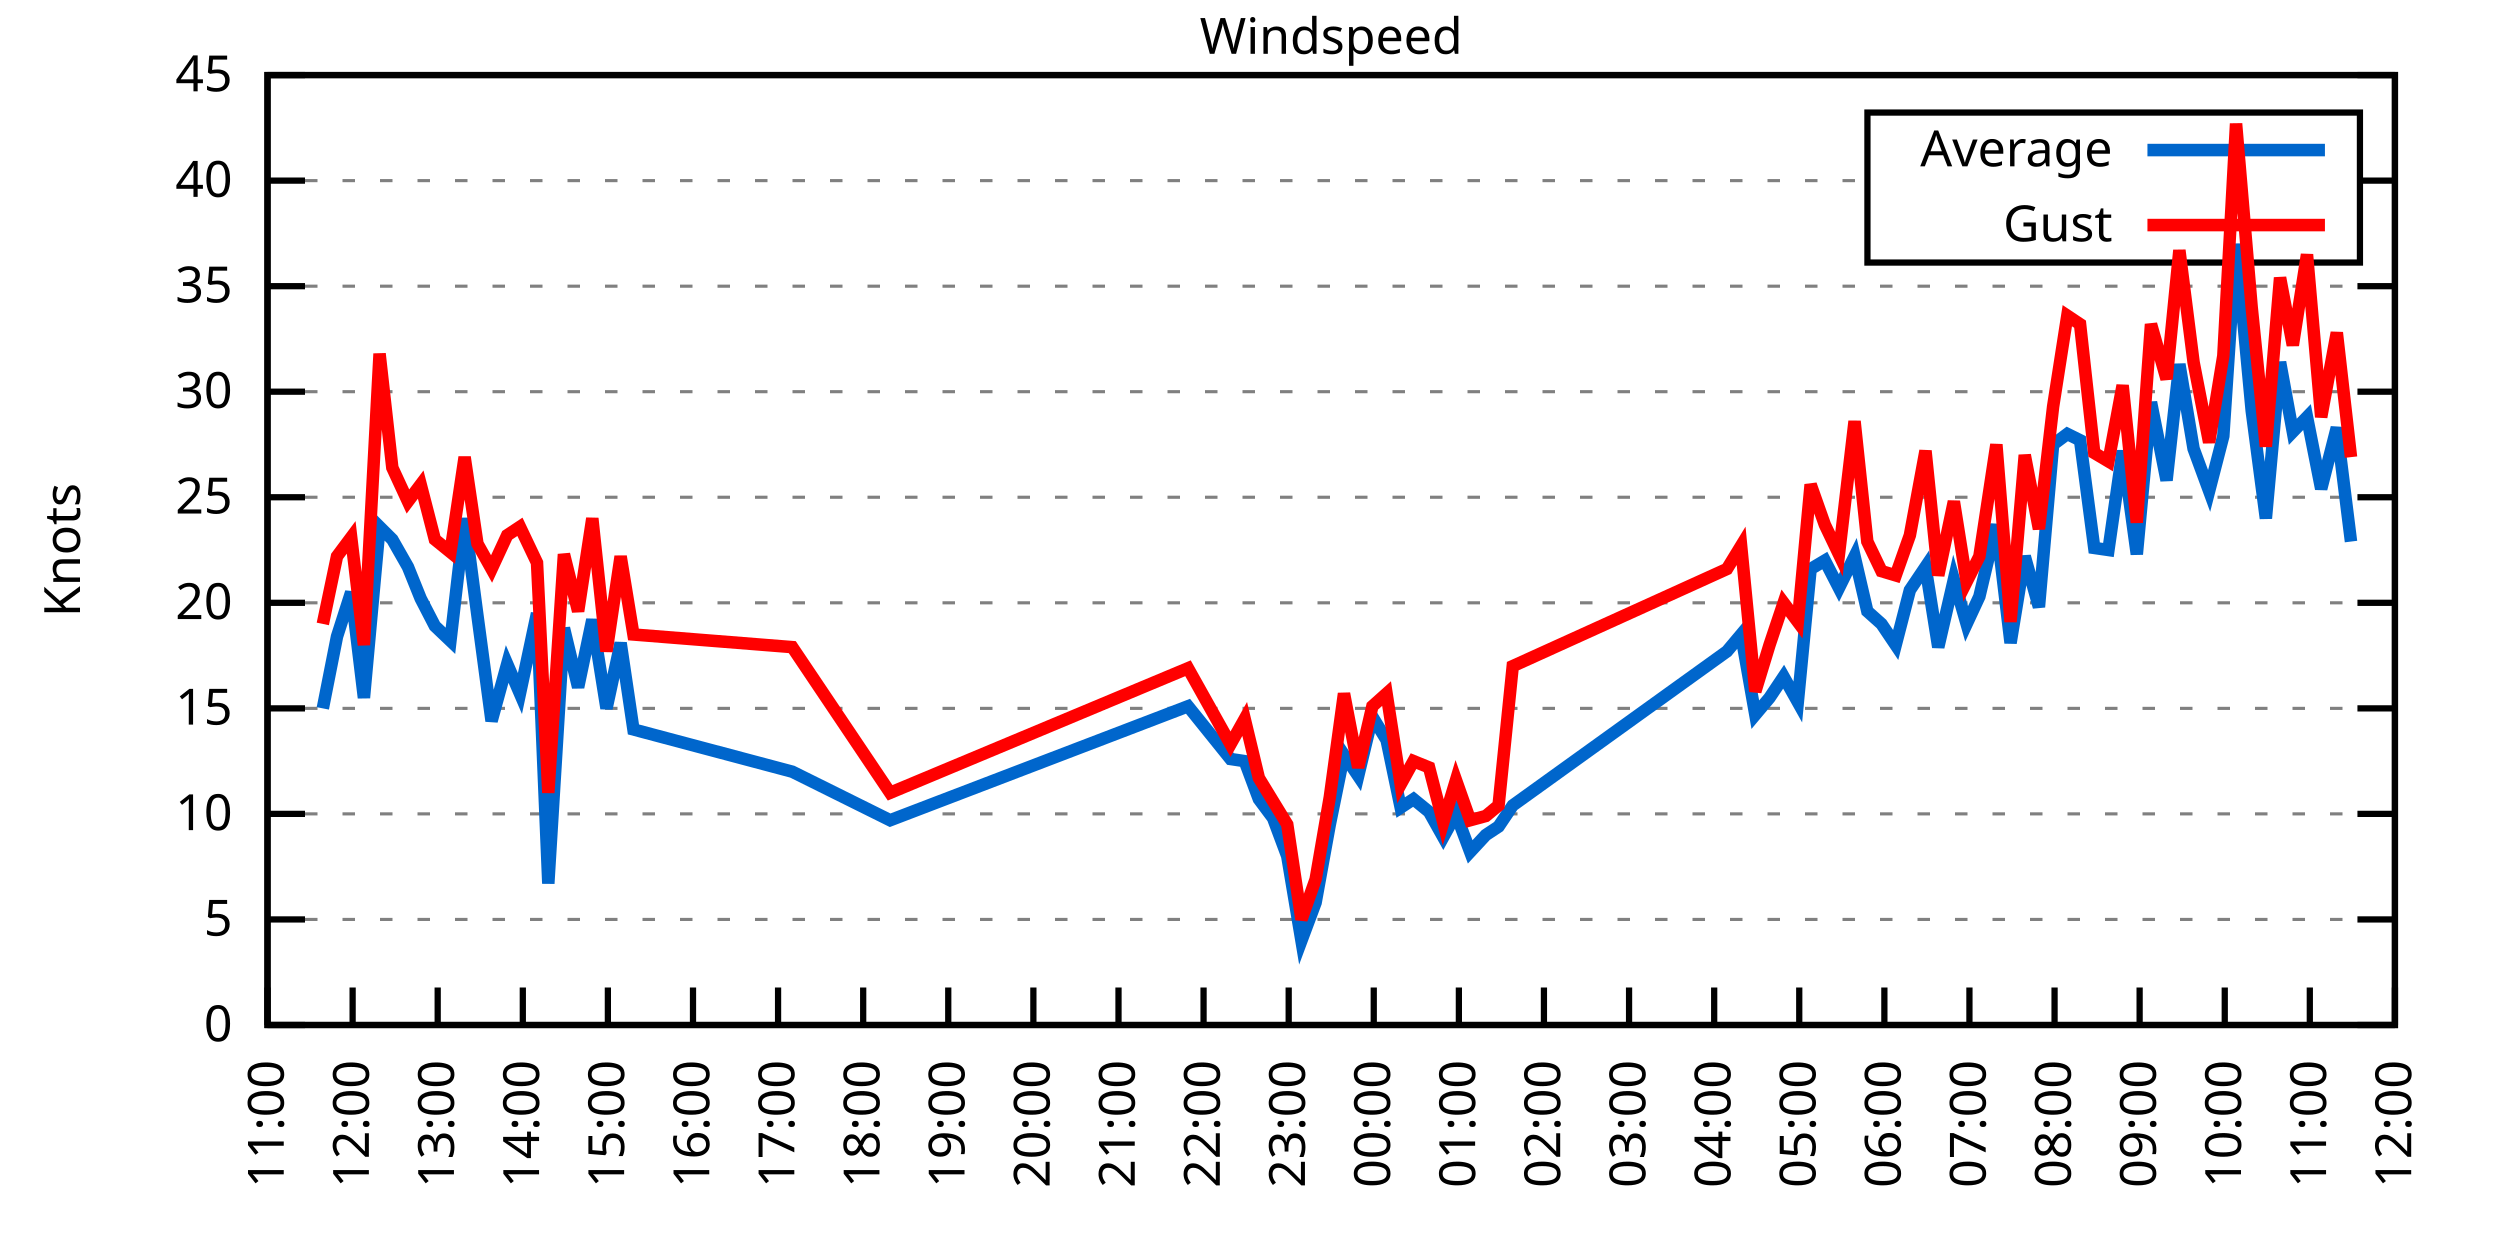
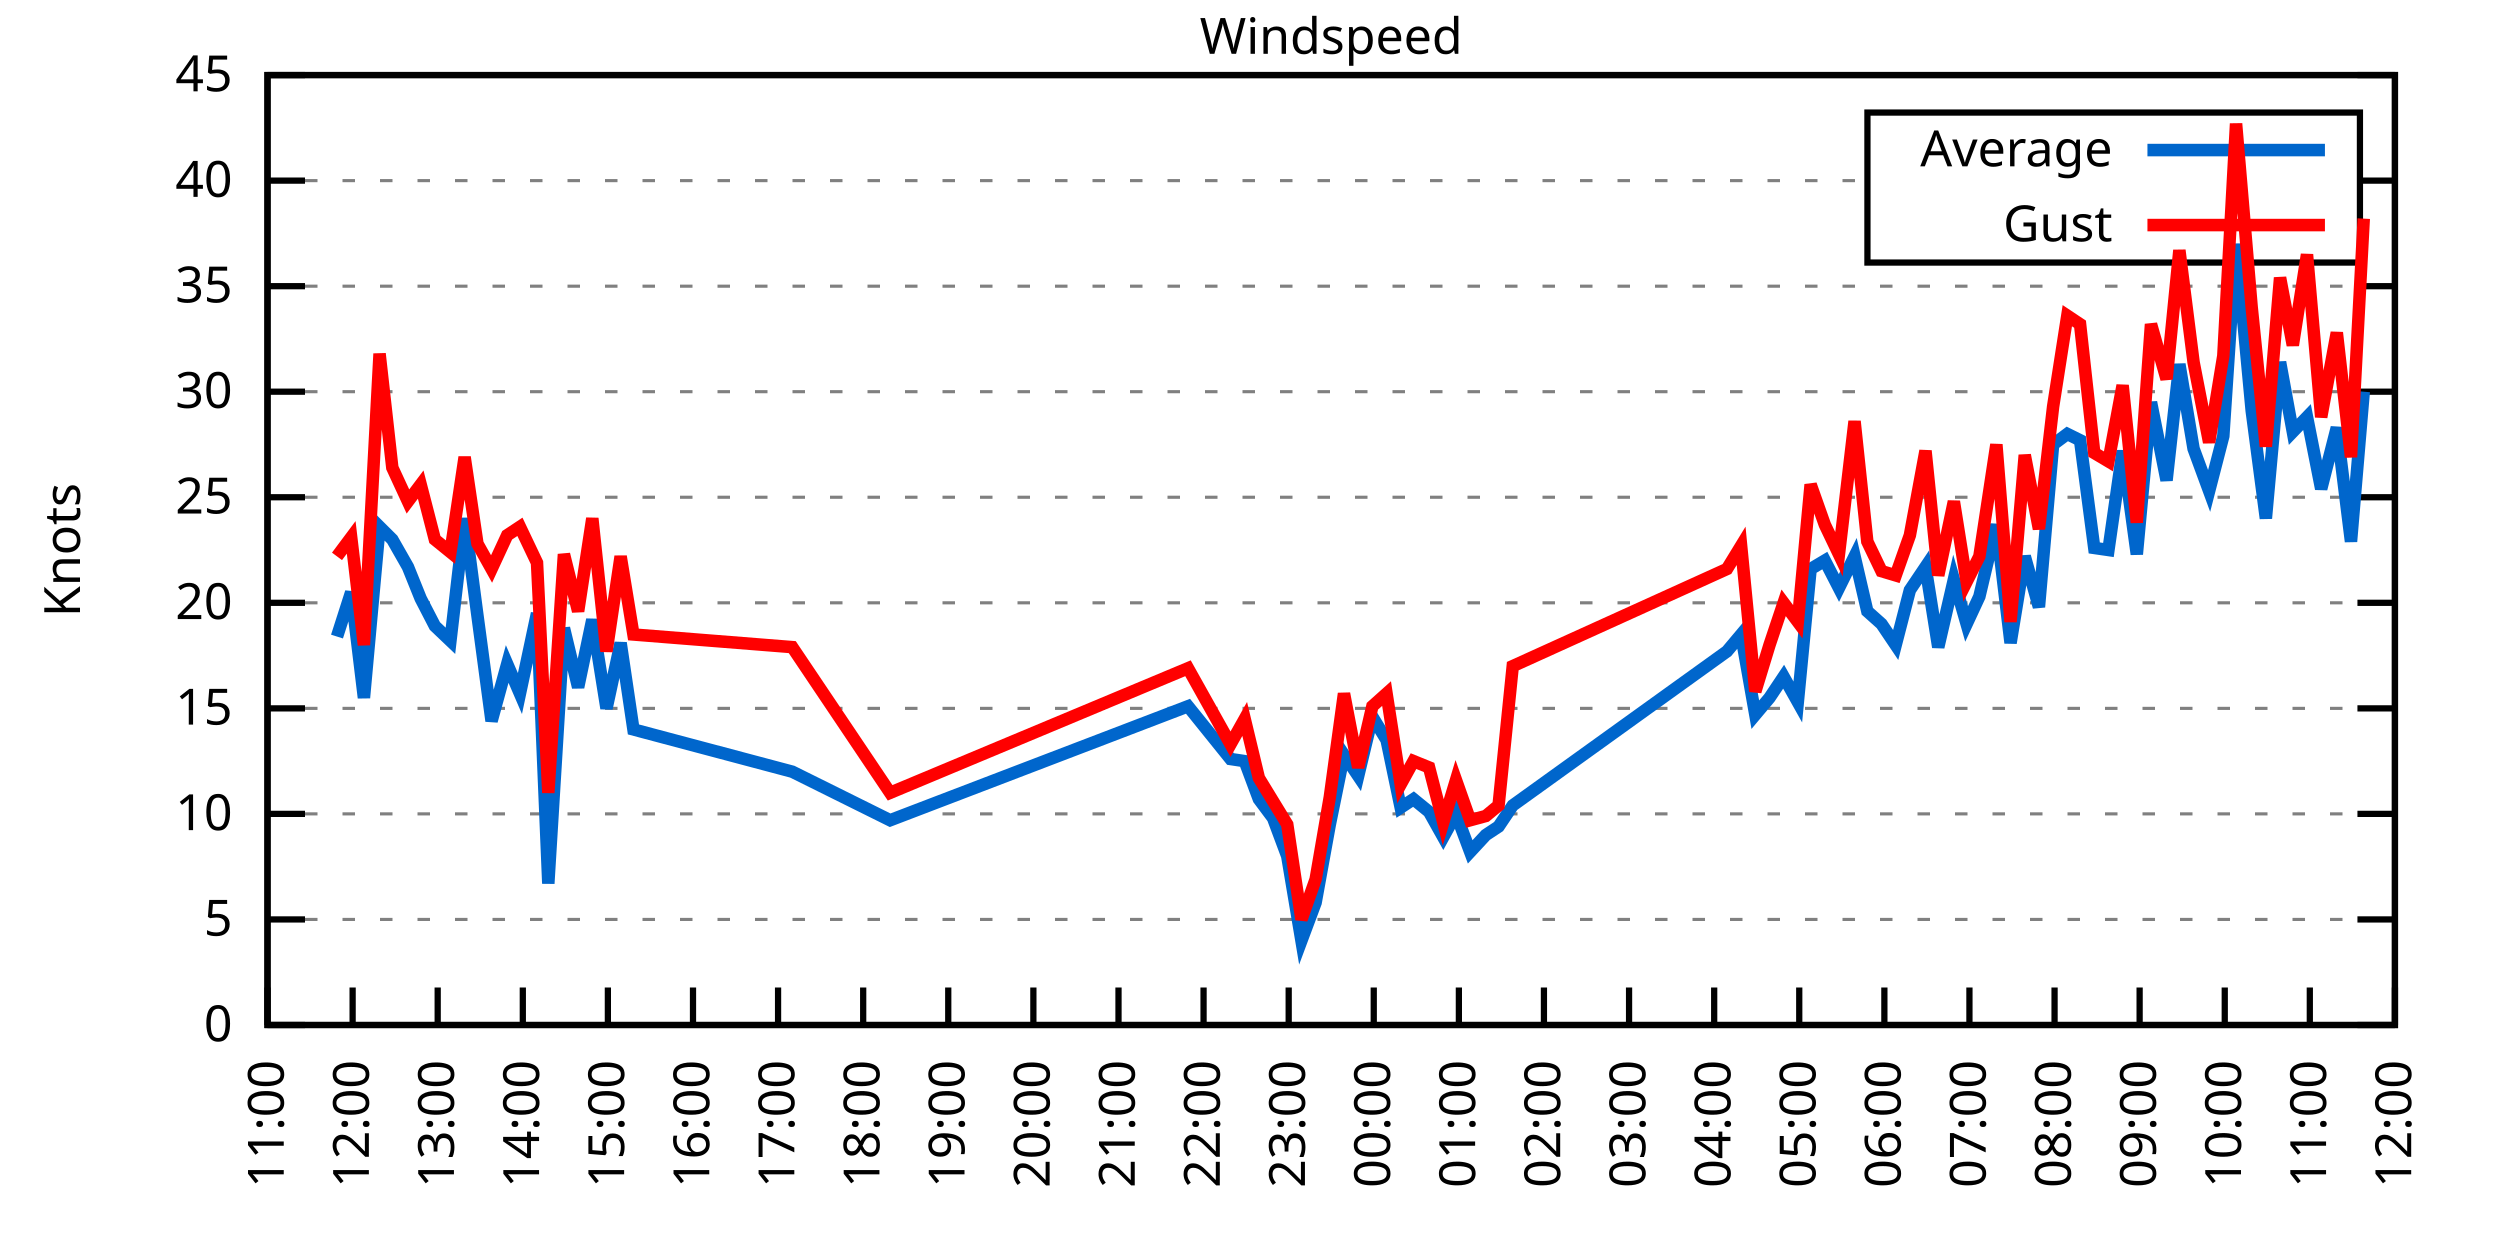
<svg xmlns="http://www.w3.org/2000/svg" xmlns:xlink="http://www.w3.org/1999/xlink" width="400" height="200" viewBox="0 0 400 200">
  <g id="gnuplot_canvas">
    <rect x="0" y="0" width="400" height="200" fill="none" />
    <defs>
      <circle id="gpDot" r="0.5" stroke-width="0.5" stroke="currentColor" />
      <path id="gpPt0" stroke-width="0.333" stroke="currentColor" d="M-1,0 h2 M0,-1 v2" />
      <path id="gpPt1" stroke-width="0.333" stroke="currentColor" d="M-1,-1 L1,1 M1,-1 L-1,1" />
      <path id="gpPt2" stroke-width="0.333" stroke="currentColor" d="M-1,0 L1,0 M0,-1 L0,1 M-1,-1 L1,1 M-1,1 L1,-1" />
      <rect id="gpPt3" stroke-width="0.333" stroke="currentColor" x="-1" y="-1" width="2" height="2" />
      <rect id="gpPt4" stroke-width="0.333" stroke="currentColor" fill="currentColor" x="-1" y="-1" width="2" height="2" />
      <circle id="gpPt5" stroke-width="0.333" stroke="currentColor" cx="0" cy="0" r="1" />
      <use xlink:href="#gpPt5" id="gpPt6" fill="currentColor" stroke="none" />
      <path id="gpPt7" stroke-width="0.333" stroke="currentColor" d="M0,-1.33 L-1.33,0.67 L1.33,0.67 z" />
      <use xlink:href="#gpPt7" id="gpPt8" fill="currentColor" stroke="none" />
      <use xlink:href="#gpPt7" id="gpPt9" stroke="currentColor" transform="rotate(180)" />
      <use xlink:href="#gpPt9" id="gpPt10" fill="currentColor" stroke="none" />
      <use xlink:href="#gpPt3" id="gpPt11" stroke="currentColor" transform="rotate(45)" />
      <use xlink:href="#gpPt11" id="gpPt12" fill="currentColor" stroke="none" />
      <path id="gpPt13" stroke-width="0.333" stroke="currentColor" d="M0,1.330 L1.265,0.411 L0.782,-1.067 L-0.782,-1.076 L-1.265,0.411 z" />
      <use xlink:href="#gpPt13" id="gpPt14" fill="currentColor" stroke="none" />
      <filter id="textbox" filterUnits="objectBoundingBox" x="0" y="0" height="1" width="1">
        <feFlood flood-color="white" flood-opacity="1" result="bgnd" />
        <feComposite in="SourceGraphic" in2="bgnd" operator="atop" />
      </filter>
      <filter id="greybox" filterUnits="objectBoundingBox" x="0" y="0" height="1" width="1">
        <feFlood flood-color="lightgrey" flood-opacity="1" result="grey" />
        <feComposite in="SourceGraphic" in2="grey" operator="atop" />
      </filter>
    </defs>
    <g fill="none" color="white" stroke="currentColor" stroke-width="1.00" stroke-linecap="butt" stroke-linejoin="miter">
</g>
    <g fill="none" color="black" stroke="currentColor" stroke-width="1.00" stroke-linecap="butt" stroke-linejoin="miter">
      <g stroke="none" shape-rendering="crispEdges">
        <polygon fill="rgb(255, 255, 255)" points="42.80,164.00 383.18,164.00 383.18,12.02 42.80,12.02 " />
      </g>
    </g>
    <g fill="none" color="black" stroke="currentColor" stroke-width="1.00" stroke-linecap="butt" stroke-linejoin="miter">
</g>
    <g fill="none" color="black" stroke="black" stroke-width="0.50" stroke-linecap="butt" stroke-linejoin="miter">
</g>
    <g fill="none" color="gray" stroke="currentColor" stroke-width="0.50" stroke-linecap="butt" stroke-linejoin="miter">
      <path stroke="gray" stroke-dasharray="2,4" class="gridline" d="M42.80,164.00 L383.19,164.00  " />
    </g>
    <g fill="none" color="gray" stroke="gray" stroke-width="1.00" stroke-linecap="butt" stroke-linejoin="miter">
</g>
    <g fill="none" color="black" stroke="currentColor" stroke-width="1.00" stroke-linecap="butt" stroke-linejoin="miter">
      <path stroke="black" d="M42.80,164.00 L48.80,164.00 M383.19,164.00 L377.19,164.00  " />
      <g transform="translate(37.20,166.60)" stroke="none" fill="black" font-family="Sans" font-size="8.00" text-anchor="end">
        <text>
          <tspan font-family="Sans"> 0</tspan>
        </text>
      </g>
    </g>
    <g fill="none" color="black" stroke="currentColor" stroke-width="1.00" stroke-linecap="butt" stroke-linejoin="miter">
</g>
    <g fill="none" color="black" stroke="black" stroke-width="0.50" stroke-linecap="butt" stroke-linejoin="miter">
</g>
    <g fill="none" color="gray" stroke="currentColor" stroke-width="0.50" stroke-linecap="butt" stroke-linejoin="miter">
      <path stroke="gray" stroke-dasharray="2,4" class="gridline" d="M42.80,147.11 L383.19,147.11  " />
    </g>
    <g fill="none" color="gray" stroke="gray" stroke-width="1.00" stroke-linecap="butt" stroke-linejoin="miter">
</g>
    <g fill="none" color="black" stroke="currentColor" stroke-width="1.00" stroke-linecap="butt" stroke-linejoin="miter">
      <path stroke="black" d="M42.80,147.11 L48.80,147.11 M383.19,147.11 L377.19,147.11  " />
      <g transform="translate(37.20,149.71)" stroke="none" fill="black" font-family="Sans" font-size="8.00" text-anchor="end">
        <text>
          <tspan font-family="Sans"> 5</tspan>
        </text>
      </g>
    </g>
    <g fill="none" color="black" stroke="currentColor" stroke-width="1.00" stroke-linecap="butt" stroke-linejoin="miter">
</g>
    <g fill="none" color="black" stroke="black" stroke-width="0.50" stroke-linecap="butt" stroke-linejoin="miter">
</g>
    <g fill="none" color="gray" stroke="currentColor" stroke-width="0.50" stroke-linecap="butt" stroke-linejoin="miter">
      <path stroke="gray" stroke-dasharray="2,4" class="gridline" d="M42.80,130.22 L383.19,130.22  " />
    </g>
    <g fill="none" color="gray" stroke="gray" stroke-width="1.00" stroke-linecap="butt" stroke-linejoin="miter">
</g>
    <g fill="none" color="black" stroke="currentColor" stroke-width="1.00" stroke-linecap="butt" stroke-linejoin="miter">
      <path stroke="black" d="M42.80,130.22 L48.80,130.22 M383.19,130.22 L377.19,130.22  " />
      <g transform="translate(37.20,132.82)" stroke="none" fill="black" font-family="Sans" font-size="8.00" text-anchor="end">
        <text>
          <tspan font-family="Sans"> 10</tspan>
        </text>
      </g>
    </g>
    <g fill="none" color="black" stroke="currentColor" stroke-width="1.00" stroke-linecap="butt" stroke-linejoin="miter">
</g>
    <g fill="none" color="black" stroke="black" stroke-width="0.50" stroke-linecap="butt" stroke-linejoin="miter">
</g>
    <g fill="none" color="gray" stroke="currentColor" stroke-width="0.50" stroke-linecap="butt" stroke-linejoin="miter">
      <path stroke="gray" stroke-dasharray="2,4" class="gridline" d="M42.80,113.34 L383.19,113.34  " />
    </g>
    <g fill="none" color="gray" stroke="gray" stroke-width="1.00" stroke-linecap="butt" stroke-linejoin="miter">
</g>
    <g fill="none" color="black" stroke="currentColor" stroke-width="1.00" stroke-linecap="butt" stroke-linejoin="miter">
      <path stroke="black" d="M42.80,113.34 L48.80,113.34 M383.19,113.34 L377.19,113.34  " />
      <g transform="translate(37.20,115.94)" stroke="none" fill="black" font-family="Sans" font-size="8.00" text-anchor="end">
        <text>
          <tspan font-family="Sans"> 15</tspan>
        </text>
      </g>
    </g>
    <g fill="none" color="black" stroke="currentColor" stroke-width="1.00" stroke-linecap="butt" stroke-linejoin="miter">
</g>
    <g fill="none" color="black" stroke="black" stroke-width="0.50" stroke-linecap="butt" stroke-linejoin="miter">
</g>
    <g fill="none" color="gray" stroke="currentColor" stroke-width="0.50" stroke-linecap="butt" stroke-linejoin="miter">
      <path stroke="gray" stroke-dasharray="2,4" class="gridline" d="M42.80,96.45 L383.19,96.45  " />
    </g>
    <g fill="none" color="gray" stroke="gray" stroke-width="1.00" stroke-linecap="butt" stroke-linejoin="miter">
</g>
    <g fill="none" color="black" stroke="currentColor" stroke-width="1.00" stroke-linecap="butt" stroke-linejoin="miter">
      <path stroke="black" d="M42.80,96.45 L48.80,96.45 M383.19,96.45 L377.19,96.45  " />
      <g transform="translate(37.20,99.05)" stroke="none" fill="black" font-family="Sans" font-size="8.00" text-anchor="end">
        <text>
          <tspan font-family="Sans"> 20</tspan>
        </text>
      </g>
    </g>
    <g fill="none" color="black" stroke="currentColor" stroke-width="1.00" stroke-linecap="butt" stroke-linejoin="miter">
</g>
    <g fill="none" color="black" stroke="black" stroke-width="0.50" stroke-linecap="butt" stroke-linejoin="miter">
</g>
    <g fill="none" color="gray" stroke="currentColor" stroke-width="0.50" stroke-linecap="butt" stroke-linejoin="miter">
      <path stroke="gray" stroke-dasharray="2,4" class="gridline" d="M42.80,79.56 L383.19,79.56  " />
    </g>
    <g fill="none" color="gray" stroke="gray" stroke-width="1.00" stroke-linecap="butt" stroke-linejoin="miter">
</g>
    <g fill="none" color="black" stroke="currentColor" stroke-width="1.00" stroke-linecap="butt" stroke-linejoin="miter">
      <path stroke="black" d="M42.80,79.56 L48.80,79.56 M383.19,79.56 L377.19,79.56  " />
      <g transform="translate(37.20,82.16)" stroke="none" fill="black" font-family="Sans" font-size="8.00" text-anchor="end">
        <text>
          <tspan font-family="Sans"> 25</tspan>
        </text>
      </g>
    </g>
    <g fill="none" color="black" stroke="currentColor" stroke-width="1.00" stroke-linecap="butt" stroke-linejoin="miter">
</g>
    <g fill="none" color="black" stroke="black" stroke-width="0.50" stroke-linecap="butt" stroke-linejoin="miter">
</g>
    <g fill="none" color="gray" stroke="currentColor" stroke-width="0.50" stroke-linecap="butt" stroke-linejoin="miter">
      <path stroke="gray" stroke-dasharray="2,4" class="gridline" d="M42.80,62.67 L383.19,62.67  " />
    </g>
    <g fill="none" color="gray" stroke="gray" stroke-width="1.00" stroke-linecap="butt" stroke-linejoin="miter">
</g>
    <g fill="none" color="black" stroke="currentColor" stroke-width="1.00" stroke-linecap="butt" stroke-linejoin="miter">
      <path stroke="black" d="M42.80,62.67 L48.80,62.67 M383.19,62.67 L377.19,62.67  " />
      <g transform="translate(37.20,65.27)" stroke="none" fill="black" font-family="Sans" font-size="8.00" text-anchor="end">
        <text>
          <tspan font-family="Sans"> 30</tspan>
        </text>
      </g>
    </g>
    <g fill="none" color="black" stroke="currentColor" stroke-width="1.00" stroke-linecap="butt" stroke-linejoin="miter">
</g>
    <g fill="none" color="black" stroke="black" stroke-width="0.50" stroke-linecap="butt" stroke-linejoin="miter">
</g>
    <g fill="none" color="gray" stroke="currentColor" stroke-width="0.50" stroke-linecap="butt" stroke-linejoin="miter">
      <path stroke="gray" stroke-dasharray="2,4" class="gridline" d="M42.80,45.79 L383.19,45.79  " />
    </g>
    <g fill="none" color="gray" stroke="gray" stroke-width="1.00" stroke-linecap="butt" stroke-linejoin="miter">
</g>
    <g fill="none" color="black" stroke="currentColor" stroke-width="1.00" stroke-linecap="butt" stroke-linejoin="miter">
      <path stroke="black" d="M42.80,45.79 L48.80,45.79 M383.19,45.79 L377.19,45.79  " />
      <g transform="translate(37.20,48.39)" stroke="none" fill="black" font-family="Sans" font-size="8.00" text-anchor="end">
        <text>
          <tspan font-family="Sans"> 35</tspan>
        </text>
      </g>
    </g>
    <g fill="none" color="black" stroke="currentColor" stroke-width="1.00" stroke-linecap="butt" stroke-linejoin="miter">
</g>
    <g fill="none" color="black" stroke="black" stroke-width="0.50" stroke-linecap="butt" stroke-linejoin="miter">
</g>
    <g fill="none" color="gray" stroke="currentColor" stroke-width="0.50" stroke-linecap="butt" stroke-linejoin="miter">
      <path stroke="gray" stroke-dasharray="2,4" class="gridline" d="M42.80,28.90 L298.79,28.90 M377.59,28.90 L383.19,28.90  " />
    </g>
    <g fill="none" color="gray" stroke="gray" stroke-width="1.00" stroke-linecap="butt" stroke-linejoin="miter">
</g>
    <g fill="none" color="black" stroke="currentColor" stroke-width="1.00" stroke-linecap="butt" stroke-linejoin="miter">
      <path stroke="black" d="M42.80,28.90 L48.80,28.90 M383.19,28.90 L377.19,28.90  " />
      <g transform="translate(37.20,31.50)" stroke="none" fill="black" font-family="Sans" font-size="8.00" text-anchor="end">
        <text>
          <tspan font-family="Sans"> 40</tspan>
        </text>
      </g>
    </g>
    <g fill="none" color="black" stroke="currentColor" stroke-width="1.00" stroke-linecap="butt" stroke-linejoin="miter">
</g>
    <g fill="none" color="black" stroke="black" stroke-width="0.50" stroke-linecap="butt" stroke-linejoin="miter">
</g>
    <g fill="none" color="gray" stroke="currentColor" stroke-width="0.50" stroke-linecap="butt" stroke-linejoin="miter">
      <path stroke="gray" stroke-dasharray="2,4" class="gridline" d="M42.80,12.01 L383.19,12.01  " />
    </g>
    <g fill="none" color="gray" stroke="gray" stroke-width="1.00" stroke-linecap="butt" stroke-linejoin="miter">
</g>
    <g fill="none" color="black" stroke="currentColor" stroke-width="1.00" stroke-linecap="butt" stroke-linejoin="miter">
      <path stroke="black" d="M42.80,12.01 L48.80,12.01 M383.19,12.01 L377.19,12.01  " />
      <g transform="translate(37.20,14.61)" stroke="none" fill="black" font-family="Sans" font-size="8.00" text-anchor="end">
        <text>
          <tspan font-family="Sans"> 45</tspan>
        </text>
      </g>
    </g>
    <g fill="none" color="black" stroke="currentColor" stroke-width="1.00" stroke-linecap="butt" stroke-linejoin="miter">
      <path stroke="black" d="M42.80,164.00 L42.80,158.00  " />
      <g transform="translate(45.40,169.60) rotate(270.00)" stroke="none" fill="black" font-family="Sans" font-size="8.00" text-anchor="end">
        <text>
          <tspan font-family="Sans">11:00</tspan>
        </text>
      </g>
    </g>
    <g fill="none" color="black" stroke="currentColor" stroke-width="1.00" stroke-linecap="butt" stroke-linejoin="miter">
      <path stroke="black" d="M56.42,164.00 L56.42,158.00  " />
      <g transform="translate(59.02,169.60) rotate(270.00)" stroke="none" fill="black" font-family="Sans" font-size="8.00" text-anchor="end">
        <text>
          <tspan font-family="Sans">12:00</tspan>
        </text>
      </g>
    </g>
    <g fill="none" color="black" stroke="currentColor" stroke-width="1.00" stroke-linecap="butt" stroke-linejoin="miter">
      <path stroke="black" d="M70.03,164.00 L70.03,158.00  " />
      <g transform="translate(72.63,169.60) rotate(270.00)" stroke="none" fill="black" font-family="Sans" font-size="8.00" text-anchor="end">
        <text>
          <tspan font-family="Sans">13:00</tspan>
        </text>
      </g>
    </g>
    <g fill="none" color="black" stroke="currentColor" stroke-width="1.00" stroke-linecap="butt" stroke-linejoin="miter">
      <path stroke="black" d="M83.65,164.00 L83.65,158.00  " />
      <g transform="translate(86.25,169.60) rotate(270.00)" stroke="none" fill="black" font-family="Sans" font-size="8.00" text-anchor="end">
        <text>
          <tspan font-family="Sans">14:00</tspan>
        </text>
      </g>
    </g>
    <g fill="none" color="black" stroke="currentColor" stroke-width="1.00" stroke-linecap="butt" stroke-linejoin="miter">
      <path stroke="black" d="M97.26,164.00 L97.26,158.00  " />
      <g transform="translate(99.86,169.60) rotate(270.00)" stroke="none" fill="black" font-family="Sans" font-size="8.00" text-anchor="end">
        <text>
          <tspan font-family="Sans">15:00</tspan>
        </text>
      </g>
    </g>
    <g fill="none" color="black" stroke="currentColor" stroke-width="1.00" stroke-linecap="butt" stroke-linejoin="miter">
      <path stroke="black" d="M110.88,164.00 L110.88,158.00  " />
      <g transform="translate(113.48,169.60) rotate(270.00)" stroke="none" fill="black" font-family="Sans" font-size="8.00" text-anchor="end">
        <text>
          <tspan font-family="Sans">16:00</tspan>
        </text>
      </g>
    </g>
    <g fill="none" color="black" stroke="currentColor" stroke-width="1.00" stroke-linecap="butt" stroke-linejoin="miter">
      <path stroke="black" d="M124.49,164.00 L124.49,158.00  " />
      <g transform="translate(127.09,169.60) rotate(270.00)" stroke="none" fill="black" font-family="Sans" font-size="8.00" text-anchor="end">
        <text>
          <tspan font-family="Sans">17:00</tspan>
        </text>
      </g>
    </g>
    <g fill="none" color="black" stroke="currentColor" stroke-width="1.00" stroke-linecap="butt" stroke-linejoin="miter">
      <path stroke="black" d="M138.11,164.00 L138.11,158.00  " />
      <g transform="translate(140.71,169.60) rotate(270.00)" stroke="none" fill="black" font-family="Sans" font-size="8.00" text-anchor="end">
        <text>
          <tspan font-family="Sans">18:00</tspan>
        </text>
      </g>
    </g>
    <g fill="none" color="black" stroke="currentColor" stroke-width="1.00" stroke-linecap="butt" stroke-linejoin="miter">
      <path stroke="black" d="M151.72,164.00 L151.72,158.00  " />
      <g transform="translate(154.32,169.60) rotate(270.00)" stroke="none" fill="black" font-family="Sans" font-size="8.00" text-anchor="end">
        <text>
          <tspan font-family="Sans">19:00</tspan>
        </text>
      </g>
    </g>
    <g fill="none" color="black" stroke="currentColor" stroke-width="1.00" stroke-linecap="butt" stroke-linejoin="miter">
      <path stroke="black" d="M165.34,164.00 L165.34,158.00  " />
      <g transform="translate(167.94,169.60) rotate(270.00)" stroke="none" fill="black" font-family="Sans" font-size="8.00" text-anchor="end">
        <text>
          <tspan font-family="Sans">20:00</tspan>
        </text>
      </g>
    </g>
    <g fill="none" color="black" stroke="currentColor" stroke-width="1.00" stroke-linecap="butt" stroke-linejoin="miter">
      <path stroke="black" d="M178.96,164.00 L178.96,158.00  " />
      <g transform="translate(181.56,169.60) rotate(270.00)" stroke="none" fill="black" font-family="Sans" font-size="8.00" text-anchor="end">
        <text>
          <tspan font-family="Sans">21:00</tspan>
        </text>
      </g>
    </g>
    <g fill="none" color="black" stroke="currentColor" stroke-width="1.00" stroke-linecap="butt" stroke-linejoin="miter">
      <path stroke="black" d="M192.57,164.00 L192.57,158.00  " />
      <g transform="translate(195.17,169.60) rotate(270.00)" stroke="none" fill="black" font-family="Sans" font-size="8.00" text-anchor="end">
        <text>
          <tspan font-family="Sans">22:00</tspan>
        </text>
      </g>
    </g>
    <g fill="none" color="black" stroke="currentColor" stroke-width="1.00" stroke-linecap="butt" stroke-linejoin="miter">
      <path stroke="black" d="M206.19,164.00 L206.19,158.00  " />
      <g transform="translate(208.79,169.60) rotate(270.00)" stroke="none" fill="black" font-family="Sans" font-size="8.00" text-anchor="end">
        <text>
          <tspan font-family="Sans">23:00</tspan>
        </text>
      </g>
    </g>
    <g fill="none" color="black" stroke="currentColor" stroke-width="1.00" stroke-linecap="butt" stroke-linejoin="miter">
      <path stroke="black" d="M219.80,164.00 L219.80,158.00  " />
      <g transform="translate(222.40,169.60) rotate(270.00)" stroke="none" fill="black" font-family="Sans" font-size="8.00" text-anchor="end">
        <text>
          <tspan font-family="Sans">00:00</tspan>
        </text>
      </g>
    </g>
    <g fill="none" color="black" stroke="currentColor" stroke-width="1.00" stroke-linecap="butt" stroke-linejoin="miter">
      <path stroke="black" d="M233.42,164.00 L233.42,158.00  " />
      <g transform="translate(236.02,169.60) rotate(270.00)" stroke="none" fill="black" font-family="Sans" font-size="8.00" text-anchor="end">
        <text>
          <tspan font-family="Sans">01:00</tspan>
        </text>
      </g>
    </g>
    <g fill="none" color="black" stroke="currentColor" stroke-width="1.00" stroke-linecap="butt" stroke-linejoin="miter">
      <path stroke="black" d="M247.03,164.00 L247.03,158.00  " />
      <g transform="translate(249.63,169.60) rotate(270.00)" stroke="none" fill="black" font-family="Sans" font-size="8.00" text-anchor="end">
        <text>
          <tspan font-family="Sans">02:00</tspan>
        </text>
      </g>
    </g>
    <g fill="none" color="black" stroke="currentColor" stroke-width="1.00" stroke-linecap="butt" stroke-linejoin="miter">
      <path stroke="black" d="M260.65,164.00 L260.65,158.00  " />
      <g transform="translate(263.25,169.60) rotate(270.00)" stroke="none" fill="black" font-family="Sans" font-size="8.00" text-anchor="end">
        <text>
          <tspan font-family="Sans">03:00</tspan>
        </text>
      </g>
    </g>
    <g fill="none" color="black" stroke="currentColor" stroke-width="1.00" stroke-linecap="butt" stroke-linejoin="miter">
      <path stroke="black" d="M274.27,164.00 L274.27,158.00  " />
      <g transform="translate(276.87,169.60) rotate(270.00)" stroke="none" fill="black" font-family="Sans" font-size="8.00" text-anchor="end">
        <text>
          <tspan font-family="Sans">04:00</tspan>
        </text>
      </g>
    </g>
    <g fill="none" color="black" stroke="currentColor" stroke-width="1.00" stroke-linecap="butt" stroke-linejoin="miter">
      <path stroke="black" d="M287.88,164.00 L287.88,158.00  " />
      <g transform="translate(290.48,169.60) rotate(270.00)" stroke="none" fill="black" font-family="Sans" font-size="8.00" text-anchor="end">
        <text>
          <tspan font-family="Sans">05:00</tspan>
        </text>
      </g>
    </g>
    <g fill="none" color="black" stroke="currentColor" stroke-width="1.00" stroke-linecap="butt" stroke-linejoin="miter">
      <path stroke="black" d="M301.50,164.00 L301.50,158.00  " />
      <g transform="translate(304.10,169.60) rotate(270.00)" stroke="none" fill="black" font-family="Sans" font-size="8.00" text-anchor="end">
        <text>
          <tspan font-family="Sans">06:00</tspan>
        </text>
      </g>
    </g>
    <g fill="none" color="black" stroke="currentColor" stroke-width="1.00" stroke-linecap="butt" stroke-linejoin="miter">
      <path stroke="black" d="M315.11,164.00 L315.11,158.00  " />
      <g transform="translate(317.71,169.60) rotate(270.00)" stroke="none" fill="black" font-family="Sans" font-size="8.00" text-anchor="end">
        <text>
          <tspan font-family="Sans">07:00</tspan>
        </text>
      </g>
    </g>
    <g fill="none" color="black" stroke="currentColor" stroke-width="1.00" stroke-linecap="butt" stroke-linejoin="miter">
      <path stroke="black" d="M328.73,164.00 L328.73,158.00  " />
      <g transform="translate(331.33,169.60) rotate(270.00)" stroke="none" fill="black" font-family="Sans" font-size="8.00" text-anchor="end">
        <text>
          <tspan font-family="Sans">08:00</tspan>
        </text>
      </g>
    </g>
    <g fill="none" color="black" stroke="currentColor" stroke-width="1.00" stroke-linecap="butt" stroke-linejoin="miter">
      <path stroke="black" d="M342.34,164.00 L342.34,158.00  " />
      <g transform="translate(344.94,169.60) rotate(270.00)" stroke="none" fill="black" font-family="Sans" font-size="8.00" text-anchor="end">
        <text>
          <tspan font-family="Sans">09:00</tspan>
        </text>
      </g>
    </g>
    <g fill="none" color="black" stroke="currentColor" stroke-width="1.00" stroke-linecap="butt" stroke-linejoin="miter">
      <path stroke="black" d="M355.96,164.00 L355.96,158.00  " />
      <g transform="translate(358.56,169.60) rotate(270.00)" stroke="none" fill="black" font-family="Sans" font-size="8.00" text-anchor="end">
        <text>
          <tspan font-family="Sans">10:00</tspan>
        </text>
      </g>
    </g>
    <g fill="none" color="black" stroke="currentColor" stroke-width="1.00" stroke-linecap="butt" stroke-linejoin="miter">
      <path stroke="black" d="M369.57,164.00 L369.57,158.00  " />
      <g transform="translate(372.17,169.60) rotate(270.00)" stroke="none" fill="black" font-family="Sans" font-size="8.00" text-anchor="end">
        <text>
          <tspan font-family="Sans">11:00</tspan>
        </text>
      </g>
    </g>
    <g fill="none" color="black" stroke="currentColor" stroke-width="1.00" stroke-linecap="butt" stroke-linejoin="miter">
      <path stroke="black" d="M383.19,164.00 L383.19,158.00  " />
      <g transform="translate(385.79,169.60) rotate(270.00)" stroke="none" fill="black" font-family="Sans" font-size="8.00" text-anchor="end">
        <text>
          <tspan font-family="Sans">12:00</tspan>
        </text>
      </g>
    </g>
    <g fill="none" color="black" stroke="currentColor" stroke-width="1.00" stroke-linecap="butt" stroke-linejoin="miter">
</g>
    <g fill="none" color="black" stroke="currentColor" stroke-width="1.00" stroke-linecap="butt" stroke-linejoin="miter">
      <path stroke="black" d="M42.80,12.01 L42.80,164.00 L383.19,164.00 L383.19,12.01 L42.80,12.01 Z  " />
    </g>
    <g fill="none" color="black" stroke="currentColor" stroke-width="1.00" stroke-linecap="butt" stroke-linejoin="miter">
</g>
    <g fill="none" color="black" stroke="currentColor" stroke-width="1.00" stroke-linecap="butt" stroke-linejoin="miter">
      <path stroke="black" d="M298.79,42.01 L298.79,18.01 L377.59,18.01 L377.59,42.01 L298.79,42.01 Z  " />
    </g>
    <g id="Windspeed_plot_1">
      <g fill="none" color="white" stroke="black" stroke-width="2.00" stroke-linecap="butt" stroke-linejoin="miter">
</g>
      <g fill="none" color="black" stroke="currentColor" stroke-width="2.00" stroke-linecap="butt" stroke-linejoin="miter">
        <g transform="translate(337.99,26.61)" stroke="none" fill="black" font-family="Sans" font-size="8.00" text-anchor="end">
          <text>
            <tspan font-family="Sans">Average</tspan>
          </text>
        </g>
      </g>
      <g fill="none" color="black" stroke="currentColor" stroke-width="2.00" stroke-linecap="butt" stroke-linejoin="miter">
-         <path stroke="rgb(  0, 102, 204)" d="M343.59,24.01 L371.99,24.01 M51.65,113.34 L53.92,101.85 L56.19,94.76 L58.23,111.65 L60.73,84.29 L62.77,86.32   L65.27,90.71 L67.31,95.77 L69.58,100.16 L72.07,102.53 L74.34,82.94 L76.39,98.48 L78.65,115.36 L81.15,106.24   L83.19,110.97 L85.92,98.14 L87.73,141.37 L90.23,100.50 L92.50,109.96 L94.77,99.15 L97.04,113.34 L99.30,102.87   L101.35,116.71 L126.76,123.47 L142.42,131.24 L190.08,113.00 L196.88,121.44 L199.15,121.78 L201.42,127.86 L203.69,130.90   L205.96,136.98 L208.23,150.49 L210.50,144.41 L212.77,131.91 L215.04,120.77 L217.31,124.14 L219.58,114.69 L221.85,118.40   L224.11,129.21 L226.16,127.86 L228.65,129.89 L230.92,133.94 L232.96,130.22 L235.23,136.30 L237.73,133.60 L239.77,132.25   L242.04,128.87 L276.31,104.22 L278.58,101.52 L280.85,114.35 L283.12,111.65 L285.38,108.27 L287.65,112.32 L289.70,91.04   L291.97,89.69 L294.23,94.08 L296.73,89.02 L298.77,97.80 L301.04,99.83 L303.31,103.20 L305.58,94.42 L308.08,90.71   L310.12,103.54 L312.62,92.73 L314.66,99.83 L316.70,95.44 L319.42,83.95 L321.69,102.87 L323.96,89.02 L326.23,97.12   L328.50,71.12 L330.77,69.43 L332.81,70.44 L335.08,87.67 L337.35,88.00 L339.62,72.13 L341.89,88.68 L344.16,64.36   L346.65,76.86 L348.70,58.28 L350.97,71.79 L353.46,78.55 L355.73,69.77 L357.77,39.03 L360.27,65.71 L362.54,82.94   L364.81,57.94 L366.85,69.09 L369.12,66.73 L371.39,78.21 L373.89,68.42 L376.16,86.65  " />
+         <path stroke="rgb(  0, 102, 204)" d="M343.59,24.01 L371.99,24.01 M53.92,101.85 L56.19,94.76 L58.23,111.65 L60.73,84.29 L62.77,86.32 L65.27,90.71   L67.31,95.77 L69.58,100.16 L72.07,102.53 L74.34,82.94 L76.39,98.48 L78.65,115.36 L81.15,106.24 L83.19,110.97   L85.92,98.14 L87.73,141.37 L90.23,100.50 L92.50,109.96 L94.77,99.15 L97.04,113.34 L99.30,102.87 L101.35,116.71   L126.76,123.47 L142.42,131.24 L190.08,113.00 L196.88,121.44 L199.15,121.78 L201.42,127.86 L203.69,130.90 L205.96,136.98   L208.23,150.49 L210.50,144.41 L212.77,131.91 L215.04,120.77 L217.31,124.14 L219.58,114.69 L221.85,118.40 L224.11,129.21   L226.16,127.86 L228.65,129.89 L230.92,133.94 L232.96,130.22 L235.23,136.30 L237.73,133.60 L239.77,132.25 L242.04,128.87   L276.31,104.22 L278.58,101.52 L280.85,114.35 L283.12,111.65 L285.38,108.27 L287.65,112.32 L289.70,91.04 L291.97,89.69   L294.23,94.08 L296.73,89.02 L298.77,97.80 L301.04,99.83 L303.31,103.20 L305.58,94.42 L308.08,90.71 L310.12,103.54   L312.62,92.73 L314.66,99.83 L316.70,95.44 L319.42,83.95 L321.69,102.87 L323.96,89.02 L326.23,97.12 L328.50,71.12   L330.77,69.43 L332.81,70.44 L335.08,87.67 L337.35,88.00 L339.62,72.13 L341.89,88.68 L344.16,64.36 L346.65,76.86   L348.70,58.28 L350.97,71.79 L353.46,78.55 L355.73,69.77 L357.77,39.03 L360.27,65.71 L362.54,82.94 L364.81,57.94   L366.85,69.09 L369.12,66.73 L371.39,78.21 L373.89,68.42 L376.16,86.65 L378.20,62.67  " />
      </g>
    </g>
    <g id="Windspeed_plot_2">
      <g fill="none" color="black" stroke="currentColor" stroke-width="2.00" stroke-linecap="butt" stroke-linejoin="miter">
        <g transform="translate(337.99,38.61)" stroke="none" fill="black" font-family="Sans" font-size="8.00" text-anchor="end">
          <text>
            <tspan font-family="Sans">Gust</tspan>
          </text>
        </g>
      </g>
      <g fill="none" color="black" stroke="currentColor" stroke-width="2.00" stroke-linecap="butt" stroke-linejoin="miter">
-         <path stroke="rgb(255,   0,   0)" d="M343.59,36.01 L371.99,36.01 M51.65,99.83 L53.92,89.02 L56.19,85.98 L58.23,103.20 L60.73,56.59 L62.77,74.83   L65.27,80.24 L67.31,77.53 L69.58,86.32 L72.07,88.34 L74.34,73.14 L76.39,86.99 L78.65,91.04 L81.15,85.64   L83.19,84.29 L85.92,90.03 L87.73,126.85 L90.23,88.68 L92.50,97.80 L94.77,82.94 L97.04,104.22 L99.30,89.02   L101.35,101.52 L126.76,103.54 L142.42,126.85 L190.08,106.92 L196.88,119.08 L199.15,115.03 L201.42,124.48 L203.69,128.20   L205.96,131.91 L208.23,147.11 L210.50,140.69 L212.77,127.52 L215.04,110.97 L217.31,122.79 L219.58,113.00 L221.85,110.97   L224.11,125.50 L226.16,121.78 L228.65,122.79 L230.92,131.58 L232.96,124.82 L235.23,131.24 L237.73,130.56 L239.77,128.87   L242.04,106.58 L276.31,91.04 L278.58,87.33 L280.85,110.63 L283.12,103.20 L285.38,96.45 L287.65,99.49 L289.70,77.53   L291.97,83.95 L294.23,88.68 L296.73,67.40 L298.77,86.65 L301.04,91.38 L303.31,92.06 L305.58,85.64 L308.08,72.13   L310.12,92.06 L312.62,80.24 L314.66,93.07 L316.70,89.02 L319.42,71.12 L321.69,99.49 L323.96,72.81 L326.23,84.63   L328.50,65.04 L330.77,50.51 L332.81,51.87 L335.08,72.47 L337.35,73.82 L339.62,61.66 L341.89,83.61 L344.16,51.87   L346.65,60.65 L348.70,40.04 L350.97,57.94 L353.46,70.78 L355.73,56.93 L357.77,19.78 L360.27,49.16 L362.54,71.45   L364.81,44.43 L366.85,55.24 L369.12,40.72 L371.39,66.73 L373.89,53.22 L376.16,73.14  " />
+         <path stroke="rgb(255,   0,   0)" d="M343.59,36.01 L371.99,36.01 M53.92,89.02 L56.19,85.98 L58.23,103.20 L60.73,56.59 L62.77,74.83 L65.27,80.24   L67.31,77.53 L69.58,86.32 L72.07,88.34 L74.34,73.14 L76.39,86.99 L78.65,91.04 L81.15,85.64 L83.19,84.29   L85.92,90.03 L87.73,126.85 L90.23,88.68 L92.50,97.80 L94.77,82.94 L97.04,104.22 L99.30,89.02 L101.35,101.52   L126.76,103.54 L142.42,126.85 L190.08,106.92 L196.88,119.08 L199.15,115.03 L201.42,124.48 L203.69,128.20 L205.96,131.91   L208.23,147.11 L210.50,140.69 L212.77,127.52 L215.04,110.97 L217.31,122.79 L219.58,113.00 L221.85,110.97 L224.11,125.50   L226.16,121.78 L228.65,122.79 L230.92,131.58 L232.96,124.82 L235.23,131.24 L237.73,130.56 L239.77,128.87 L242.04,106.58   L276.31,91.04 L278.58,87.33 L280.85,110.63 L283.12,103.20 L285.38,96.45 L287.65,99.49 L289.70,77.53 L291.97,83.95   L294.23,88.68 L296.73,67.40 L298.77,86.65 L301.04,91.38 L303.31,92.06 L305.58,85.64 L308.08,72.13 L310.12,92.06   L312.62,80.24 L314.66,93.07 L316.70,89.02 L319.42,71.12 L321.69,99.49 L323.96,72.81 L326.23,84.63 L328.50,65.04   L330.77,50.51 L332.81,51.87 L335.08,72.47 L337.35,73.82 L339.62,61.66 L341.89,83.61 L344.16,51.87 L346.65,60.65   L348.70,40.04 L350.97,57.94 L353.46,70.78 L355.73,56.93 L357.77,19.78 L360.27,49.16 L362.54,71.45 L364.81,44.43   L366.85,55.24 L369.12,40.72 L371.39,66.73 L373.89,53.22 L376.16,73.14 L378.20,34.98  " />
      </g>
    </g>
    <g fill="none" color="black" stroke="currentColor" stroke-width="2.00" stroke-linecap="butt" stroke-linejoin="miter">
</g>
    <g fill="none" color="black" stroke="black" stroke-width="1.00" stroke-linecap="butt" stroke-linejoin="miter">
</g>
    <g fill="none" color="black" stroke="currentColor" stroke-width="1.00" stroke-linecap="butt" stroke-linejoin="miter">
      <path stroke="black" d="M42.80,12.01 L42.80,164.00 L383.19,164.00 L383.19,12.01 L42.80,12.01 Z  " />
      <g transform="translate(12.80,88.01) rotate(270.00)" stroke="none" fill="black" font-family="Sans" font-size="8.00" text-anchor="middle">
        <text>
          <tspan font-family="Sans">Knots</tspan>
        </text>
      </g>
    </g>
    <g fill="none" color="black" stroke="currentColor" stroke-width="1.00" stroke-linecap="butt" stroke-linejoin="miter">
</g>
    <g fill="none" color="black" stroke="currentColor" stroke-width="1.00" stroke-linecap="butt" stroke-linejoin="miter">
      <g transform="translate(212.99,8.61)" stroke="none" fill="black" font-family="Sans" font-size="8.00" text-anchor="middle">
        <text>
          <tspan font-family="Sans">Windspeed</tspan>
        </text>
      </g>
    </g>
    <g fill="none" color="black" stroke="currentColor" stroke-width="1.00" stroke-linecap="butt" stroke-linejoin="miter">
</g>
  </g>
</svg>
